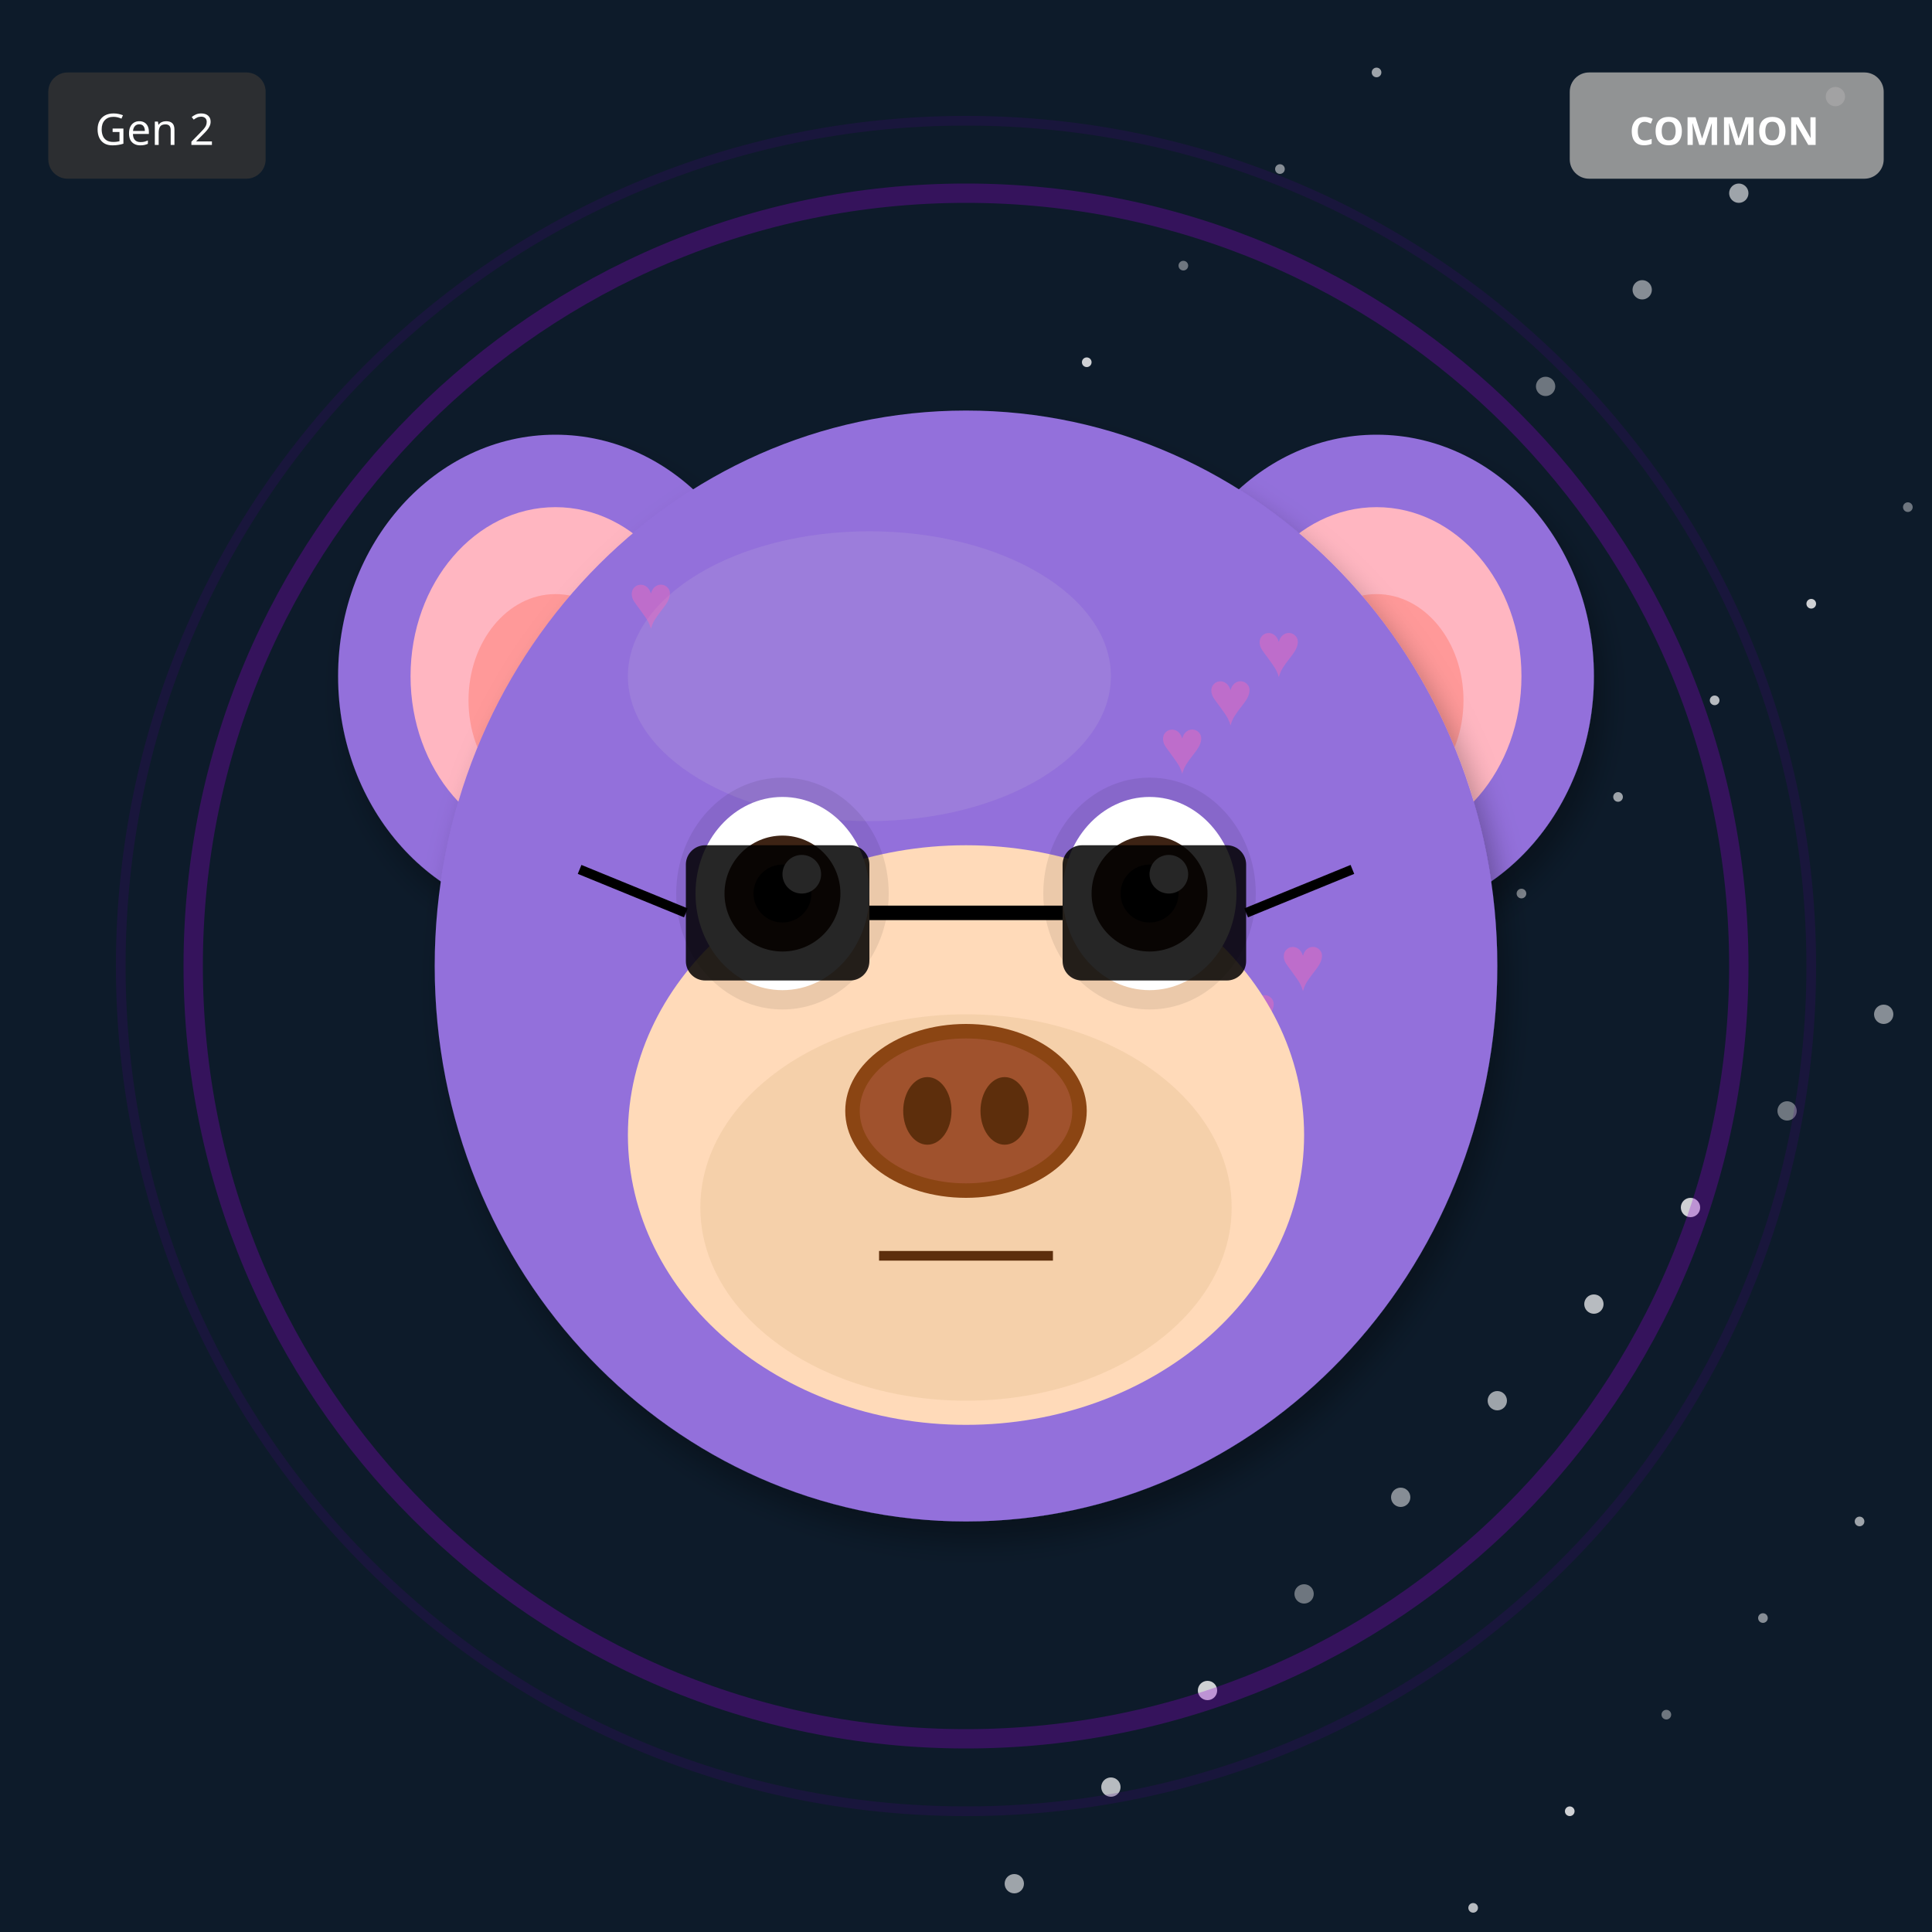
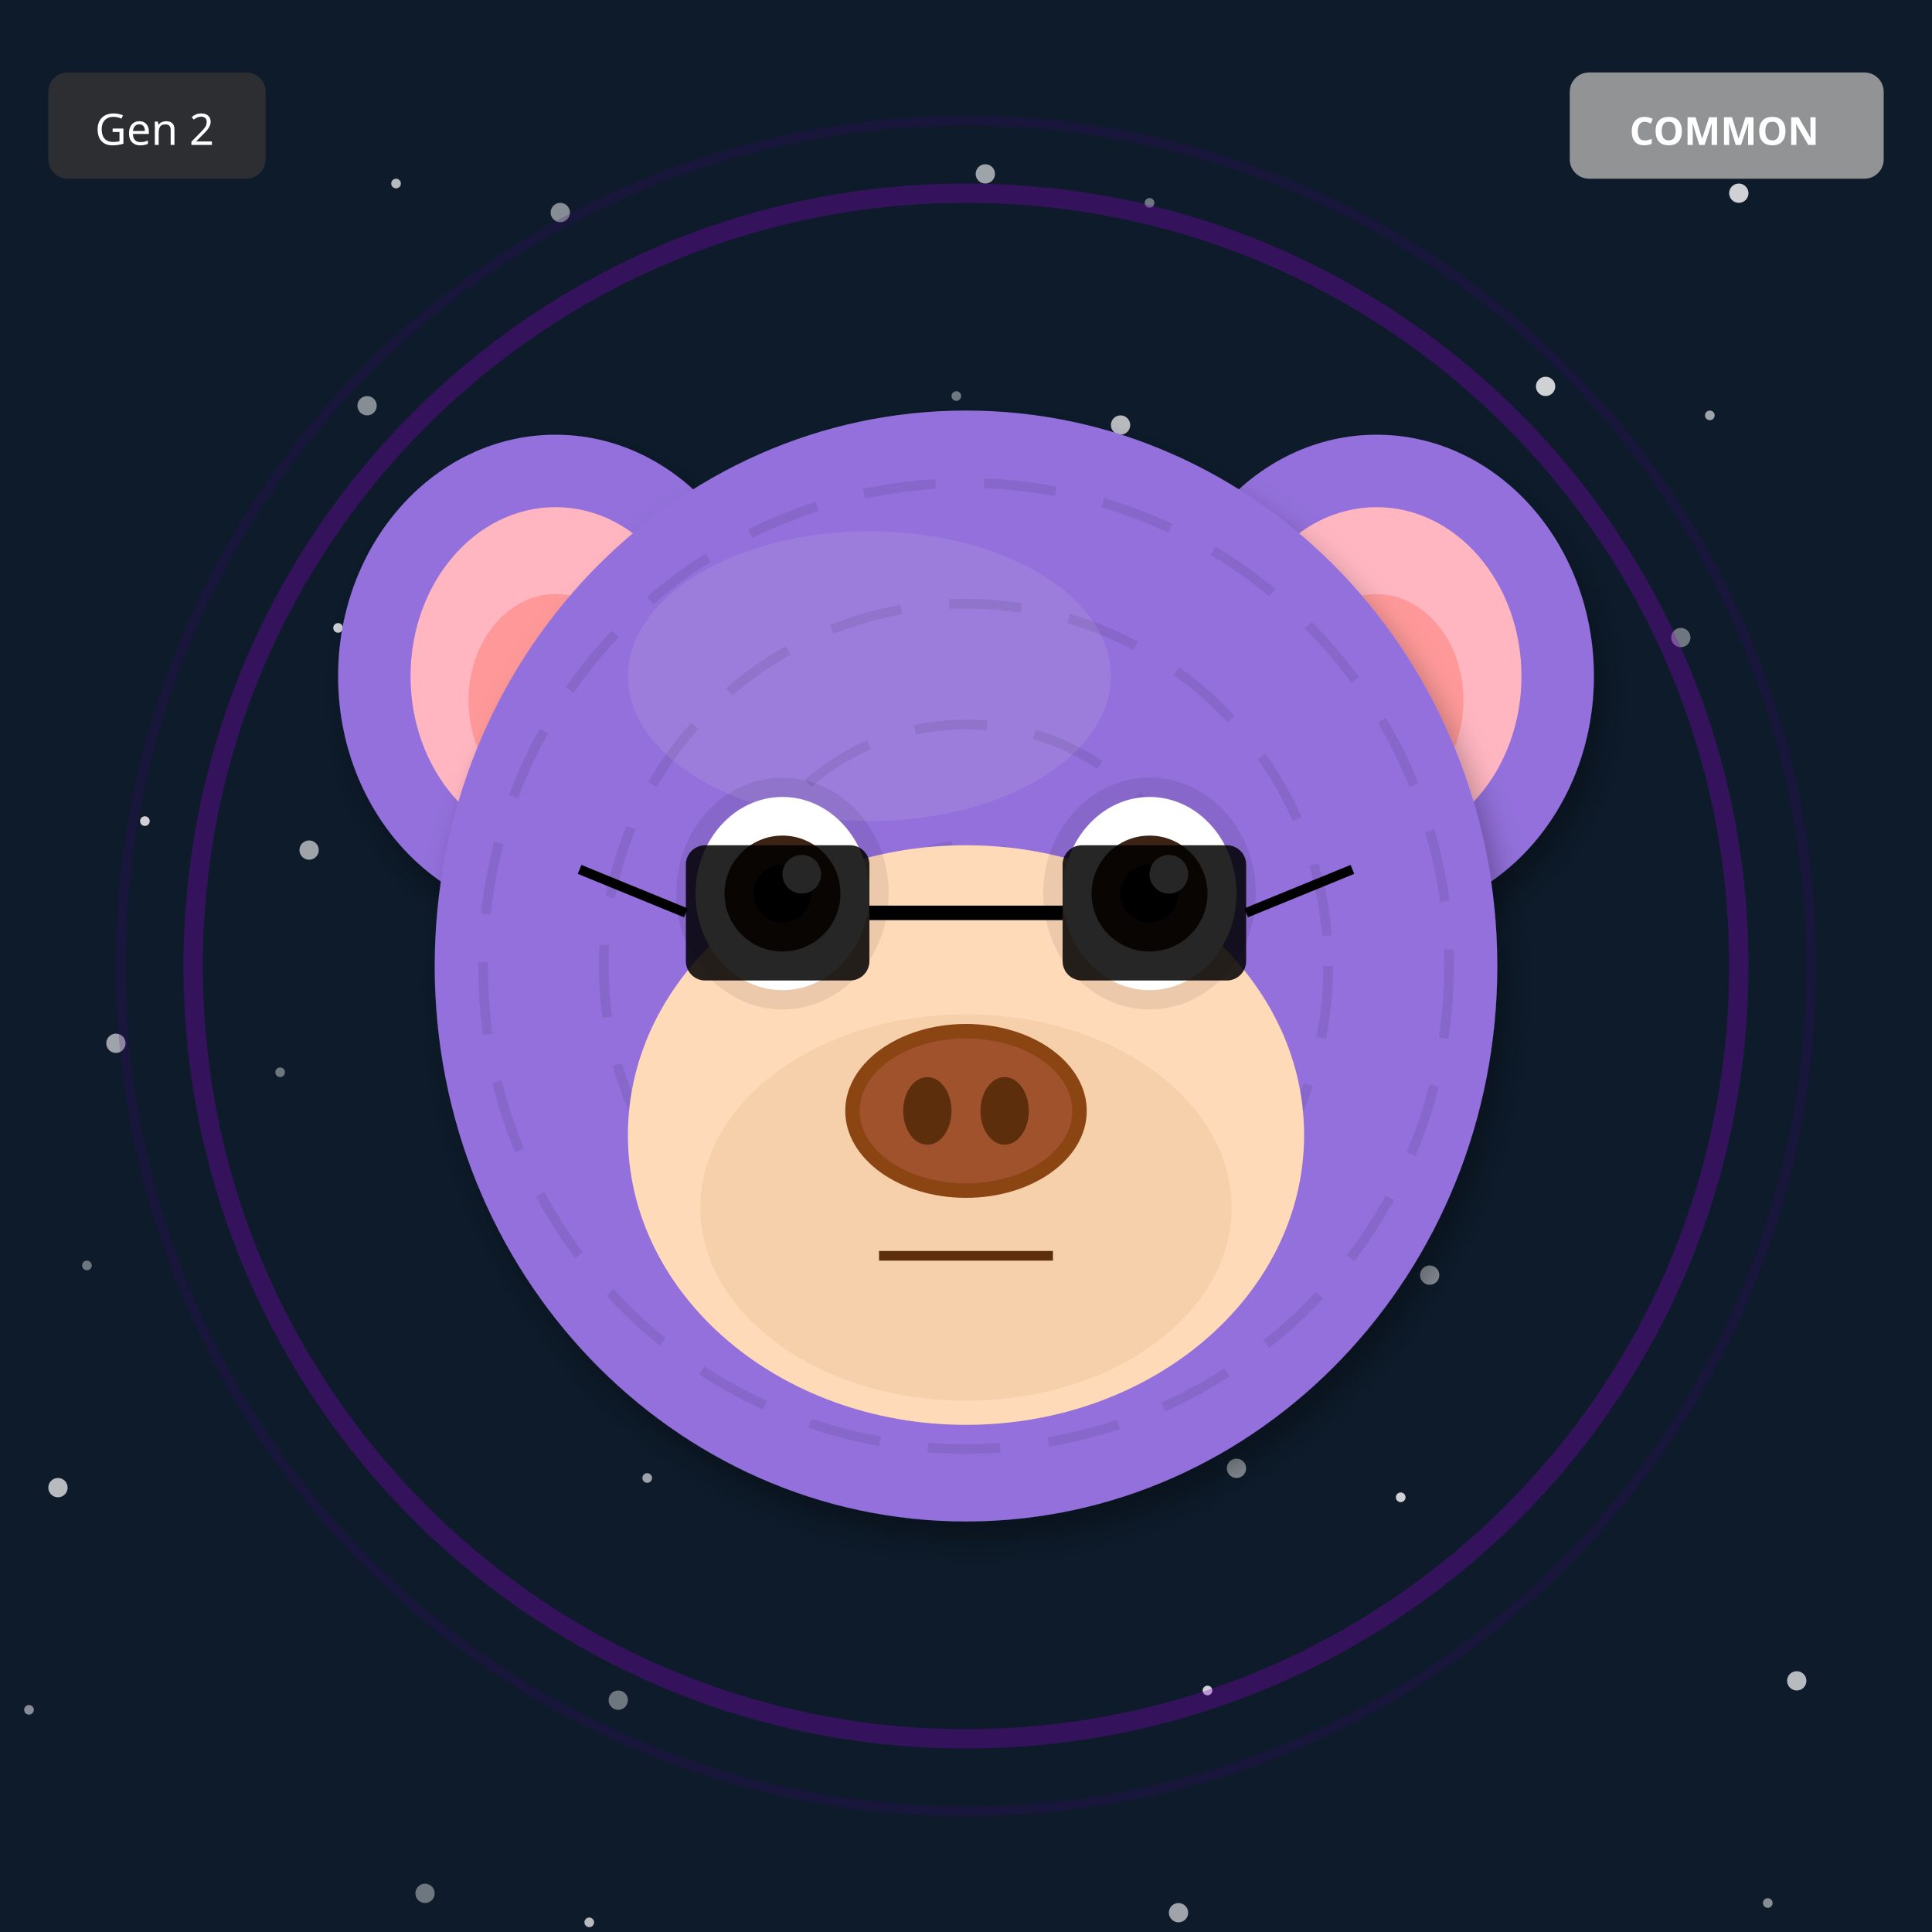
<svg xmlns="http://www.w3.org/2000/svg" width="400" height="400" viewBox="0 0 400 400">
  <defs>
    <filter id="shadow" x="-20%" y="-20%" width="140%" height="140%">
      <feDropShadow dx="2" dy="4" stdDeviation="3" flood-opacity="0.3" />
    </filter>
    <filter id="glow" x="-50%" y="-50%" width="200%" height="200%">
      <feGaussianBlur stdDeviation="8" result="blur" />
      <feMerge>
        <feMergeNode in="blur" />
        <feMergeNode in="SourceGraphic" />
      </feMerge>
    </filter>
    <linearGradient id="rainbow-body" x1="0%" y1="0%" x2="100%" y2="100%">
      <stop offset="0%" stop-color="#FF6B6B" />
      <stop offset="25%" stop-color="#FFE66D" />
      <stop offset="50%" stop-color="#4ECDC4" />
      <stop offset="75%" stop-color="#45B7D1" />
      <stop offset="100%" stop-color="#DDA0DD" />
    </linearGradient>
    <radialGradient id="galaxy-body" cx="30%" cy="30%">
      <stop offset="0%" stop-color="#E6E6FA" />
      <stop offset="50%" stop-color="#9370DB" />
      <stop offset="100%" stop-color="#1A0033" />
    </radialGradient>
    <linearGradient id="holo-body" x1="0%" y1="0%" x2="100%" y2="100%">
      <stop offset="0%" stop-color="#FF00FF" />
      <stop offset="50%" stop-color="#00FFFF" />
      <stop offset="100%" stop-color="#FFFF00" />
    </linearGradient>
    <linearGradient id="sky-gradient" x1="0%" y1="0%" x2="0%" y2="100%">
      <stop offset="0%" stop-color="#87CEEB" />
      <stop offset="100%" stop-color="#E0F4FF" />
    </linearGradient>
    <linearGradient id="grass-gradient" x1="0%" y1="0%" x2="0%" y2="100%">
      <stop offset="0%" stop-color="#90EE90" />
      <stop offset="100%" stop-color="#228B22" />
    </linearGradient>
    <linearGradient id="sunset-gradient" x1="0%" y1="0%" x2="0%" y2="100%">
      <stop offset="0%" stop-color="#FF6B6B" />
      <stop offset="50%" stop-color="#FFE66D" />
      <stop offset="100%" stop-color="#4ECDC4" />
    </linearGradient>
    <linearGradient id="aurora-gradient" x1="0%" y1="0%" x2="100%" y2="100%">
      <stop offset="0%" stop-color="#0D1B2A" />
      <stop offset="30%" stop-color="#00FF7F" />
      <stop offset="70%" stop-color="#FF00FF" />
      <stop offset="100%" stop-color="#0D1B2A" />
    </linearGradient>
    <radialGradient id="multiverse-gradient" cx="50%" cy="50%">
      <stop offset="0%" stop-color="#FFD700" />
      <stop offset="40%" stop-color="#FF00FF" />
      <stop offset="70%" stop-color="#00FFFF" />
      <stop offset="100%" stop-color="#000" />
    </radialGradient>
    <linearGradient id="rift-gradient" x1="0%" y1="0%" x2="100%" y2="100%">
      <stop offset="0%" stop-color="#000" />
      <stop offset="30%" stop-color="#9400D3" />
      <stop offset="50%" stop-color="#00FFFF" />
      <stop offset="70%" stop-color="#9400D3" />
      <stop offset="100%" stop-color="#000" />
    </linearGradient>
    <linearGradient id="heaven-gradient" x1="0%" y1="0%" x2="0%" y2="100%">
      <stop offset="0%" stop-color="#FFF" />
      <stop offset="50%" stop-color="#FFD700" stop-opacity="0.3" />
      <stop offset="100%" stop-color="#F0F8FF" />
    </linearGradient>
    <clipPath id="head-clip">
      <ellipse cx="200" cy="200" rx="110" ry="115" />
    </clipPath>
  </defs>
  <rect width="400" height="400" fill="#0D1B2A" />
-   <circle cx="395" cy="105" r="1" fill="white" opacity="0.4" />
-   <circle cx="390" cy="210" r="2" fill="white" opacity="0.5" />
-   <circle cx="385" cy="315" r="1" fill="white" opacity="0.6" />
-   <circle cx="380" cy="20" r="2" fill="white" opacity="0.7" />
-   <circle cx="375" cy="125" r="1" fill="white" opacity="0.8" />
-   <circle cx="370" cy="230" r="2" fill="white" opacity="0.4" />
-   <circle cx="365" cy="335" r="1" fill="white" opacity="0.5" />
-   <circle cx="360" cy="40" r="2" fill="white" opacity="0.6" />
-   <circle cx="355" cy="145" r="1" fill="white" opacity="0.7" />
-   <circle cx="350" cy="250" r="2" fill="white" opacity="0.8" />
-   <circle cx="345" cy="355" r="1" fill="white" opacity="0.4" />
-   <circle cx="340" cy="60" r="2" fill="white" opacity="0.5" />
-   <circle cx="335" cy="165" r="1" fill="white" opacity="0.6" />
-   <circle cx="330" cy="270" r="2" fill="white" opacity="0.7" />
-   <circle cx="325" cy="375" r="1" fill="white" opacity="0.8" />
-   <circle cx="320" cy="80" r="2" fill="white" opacity="0.4" />
-   <circle cx="315" cy="185" r="1" fill="white" opacity="0.5" />
-   <circle cx="310" cy="290" r="2" fill="white" opacity="0.6" />
-   <circle cx="305" cy="395" r="1" fill="white" opacity="0.7" />
-   <circle cx="300" cy="100" r="2" fill="white" opacity="0.8" />
-   <circle cx="295" cy="205" r="1" fill="white" opacity="0.4" />
-   <circle cx="290" cy="310" r="2" fill="white" opacity="0.5" />
-   <circle cx="285" cy="15" r="1" fill="white" opacity="0.6" />
-   <circle cx="280" cy="120" r="2" fill="white" opacity="0.7" />
-   <circle cx="275" cy="225" r="1" fill="white" opacity="0.8" />
-   <circle cx="270" cy="330" r="2" fill="white" opacity="0.4" />
-   <circle cx="265" cy="35" r="1" fill="white" opacity="0.5" />
-   <circle cx="260" cy="140" r="2" fill="white" opacity="0.6" />
-   <circle cx="255" cy="245" r="1" fill="white" opacity="0.7" />
-   <circle cx="250" cy="350" r="2" fill="white" opacity="0.8" />
-   <circle cx="245" cy="55" r="1" fill="white" opacity="0.4" />
-   <circle cx="240" cy="160" r="2" fill="white" opacity="0.5" />
-   <circle cx="235" cy="265" r="1" fill="white" opacity="0.6" />
-   <circle cx="230" cy="370" r="2" fill="white" opacity="0.7" />
-   <circle cx="225" cy="75" r="1" fill="white" opacity="0.8" />
-   <circle cx="220" cy="180" r="2" fill="white" opacity="0.4" />
-   <circle cx="215" cy="285" r="1" fill="white" opacity="0.5" />
-   <circle cx="210" cy="390" r="2" fill="white" opacity="0.6" />
-   <circle cx="205" cy="95" r="1" fill="white" opacity="0.7" />
-   <circle cx="200" cy="200" r="2" fill="white" opacity="0.8" />
+   <circle cx="58" cy="222" r="1" fill="white" opacity="0.4" />
+   <circle cx="116" cy="44" r="2" fill="white" opacity="0.5" />
+   <circle cx="174" cy="266" r="1" fill="white" opacity="0.6" />
+   <circle cx="232" cy="88" r="2" fill="white" opacity="0.7" />
+   <circle cx="290" cy="310" r="1" fill="white" opacity="0.8" />
+   <circle cx="348" cy="132" r="2" fill="white" opacity="0.4" />
+   <circle cx="6" cy="354" r="1" fill="white" opacity="0.5" />
+   <circle cx="64" cy="176" r="2" fill="white" opacity="0.6" />
+   <circle cx="122" cy="398" r="1" fill="white" opacity="0.7" />
+   <circle cx="180" cy="220" r="2" fill="white" opacity="0.8" />
+   <circle cx="238" cy="42" r="1" fill="white" opacity="0.4" />
+   <circle cx="296" cy="264" r="2" fill="white" opacity="0.5" />
+   <circle cx="354" cy="86" r="1" fill="white" opacity="0.6" />
+   <circle cx="12" cy="308" r="2" fill="white" opacity="0.7" />
+   <circle cx="70" cy="130" r="1" fill="white" opacity="0.8" />
+   <circle cx="128" cy="352" r="2" fill="white" opacity="0.4" />
+   <circle cx="186" cy="174" r="1" fill="white" opacity="0.5" />
+   <circle cx="244" cy="396" r="2" fill="white" opacity="0.6" />
+   <circle cx="302" cy="218" r="1" fill="white" opacity="0.7" />
+   <circle cx="360" cy="40" r="2" fill="white" opacity="0.8" />
+   <circle cx="18" cy="262" r="1" fill="white" opacity="0.4" />
+   <circle cx="76" cy="84" r="2" fill="white" opacity="0.5" />
+   <circle cx="134" cy="306" r="1" fill="white" opacity="0.6" />
+   <circle cx="192" cy="128" r="2" fill="white" opacity="0.7" />
+   <circle cx="250" cy="350" r="1" fill="white" opacity="0.8" />
+   <circle cx="308" cy="172" r="2" fill="white" opacity="0.4" />
+   <circle cx="366" cy="394" r="1" fill="white" opacity="0.5" />
+   <circle cx="24" cy="216" r="2" fill="white" opacity="0.6" />
+   <circle cx="82" cy="38" r="1" fill="white" opacity="0.7" />
+   <circle cx="140" cy="260" r="2" fill="white" opacity="0.8" />
+   <circle cx="198" cy="82" r="1" fill="white" opacity="0.4" />
+   <circle cx="256" cy="304" r="2" fill="white" opacity="0.5" />
+   <circle cx="314" cy="126" r="1" fill="white" opacity="0.6" />
+   <circle cx="372" cy="348" r="2" fill="white" opacity="0.7" />
+   <circle cx="30" cy="170" r="1" fill="white" opacity="0.8" />
+   <circle cx="88" cy="392" r="2" fill="white" opacity="0.4" />
+   <circle cx="146" cy="214" r="1" fill="white" opacity="0.5" />
+   <circle cx="204" cy="36" r="2" fill="white" opacity="0.6" />
+   <circle cx="262" cy="258" r="1" fill="white" opacity="0.7" />
+   <circle cx="320" cy="80" r="2" fill="white" opacity="0.8" />
  <circle cx="200" cy="200" r="160" fill="none" stroke="#9400D3" stroke-width="4" opacity="0.3" />
  <circle cx="200" cy="200" r="175" fill="none" stroke="#4B0082" stroke-width="2" opacity="0.2" />
  <ellipse cx="115" cy="140" rx="45" ry="50" fill="#9370DB" filter="url(#shadow)" />
  <ellipse cx="115" cy="140" rx="30" ry="35" fill="#FFB6C1" />
  <ellipse cx="115" cy="145" rx="18" ry="22" fill="#FF9999" />
  <ellipse cx="285" cy="140" rx="45" ry="50" fill="#9370DB" filter="url(#shadow)" />
  <ellipse cx="285" cy="140" rx="30" ry="35" fill="#FFB6C1" />
  <ellipse cx="285" cy="145" rx="18" ry="22" fill="#FF9999" />
  <ellipse cx="200" cy="200" rx="110" ry="115" fill="#9370DB" filter="url(#shadow)" />
  <ellipse cx="180" cy="140" rx="50" ry="30" fill="#B19CD9" opacity="0.3" />
  <g clip-path="url(#head-clip)">
-     <text x="130" y="130" font-size="16" fill="#FF69B4" opacity="0.4">♥</text>
-     <text x="265" y="205" font-size="16" fill="#FF69B4" opacity="0.4">♥</text>
-     <text x="260" y="140" font-size="16" fill="#FF69B4" opacity="0.4">♥</text>
-     <text x="255" y="215" font-size="16" fill="#FF69B4" opacity="0.4">♥</text>
-     <text x="250" y="150" font-size="16" fill="#FF69B4" opacity="0.4">♥</text>
-     <text x="245" y="225" font-size="16" fill="#FF69B4" opacity="0.4">♥</text>
-     <text x="240" y="160" font-size="16" fill="#FF69B4" opacity="0.4">♥</text>
+     <circle cx="200" cy="200" r="100" fill="none" stroke="#000" stroke-width="2" opacity="0.08" stroke-dasharray="15,10" />
+     <circle cx="200" cy="200" r="75" fill="none" stroke="#000" stroke-width="2" opacity="0.08" stroke-dasharray="15,10" />
+     <circle cx="200" cy="200" r="50" fill="none" stroke="#000" stroke-width="2" opacity="0.08" stroke-dasharray="15,10" />
+     <circle cx="200" cy="200" r="25" fill="none" stroke="#000" stroke-width="2" opacity="0.08" stroke-dasharray="15,10" />
  </g>
  <ellipse cx="200" cy="235" rx="70" ry="60" fill="#FFDAB9" />
  <ellipse cx="200" cy="250" rx="55" ry="40" fill="#DEB887" opacity="0.3" />
  <ellipse cx="162" cy="185" rx="22" ry="24" fill="#000" opacity="0.08" />
  <ellipse cx="238" cy="185" rx="22" ry="24" fill="#000" opacity="0.08" />
  <ellipse cx="162" cy="185" rx="18" ry="20" fill="white" />
  <circle cx="162" cy="185" r="12" fill="#3D2314" />
  <circle cx="162" cy="185" r="6" fill="#000" />
  <circle cx="166" cy="181" r="4" fill="white" />
  <ellipse cx="238" cy="185" rx="18" ry="20" fill="white" />
  <circle cx="238" cy="185" r="12" fill="#3D2314" />
  <circle cx="238" cy="185" r="6" fill="#000" />
  <circle cx="242" cy="181" r="4" fill="white" />
  <g>
    <ellipse cx="200" cy="230" rx="25" ry="18" fill="#8B4513" />
    <ellipse cx="200" cy="230" rx="22" ry="15" fill="#A0522D" />
    <ellipse cx="192" cy="230" rx="5" ry="7" fill="#5D2E0C" />
    <ellipse cx="208" cy="230" rx="5" ry="7" fill="#5D2E0C" />
  </g>
  <line x1="182" y1="260" x2="218" y2="260" stroke="#5D2E0C" stroke-width="2" />
  <rect x="142" y="175" width="38" height="28" rx="4" fill="#000" opacity="0.85" />
  <rect x="220" y="175" width="38" height="28" rx="4" fill="#000" opacity="0.85" />
  <line x1="180" y1="189" x2="220" y2="189" stroke="#000" stroke-width="3" />
  <line x1="142" y1="189" x2="120" y2="180" stroke="#000" stroke-width="2" />
  <line x1="258" y1="189" x2="280" y2="180" stroke="#000" stroke-width="2" />
  <g transform="translate(325, 15)">
    <rect width="65" height="22" rx="4" fill="#A0A0A0" opacity="0.9" />
    <text x="32" y="15" font-size="8" fill="#FFF" text-anchor="middle" font-family="sans-serif" font-weight="bold">COMMON</text>
  </g>
  <g transform="translate(10, 15)">
    <rect width="45" height="22" rx="4" fill="#333" opacity="0.8" />
    <text x="22" y="15" font-size="9" fill="#FFF" text-anchor="middle" font-family="sans-serif">Gen 2</text>
  </g>
</svg>
